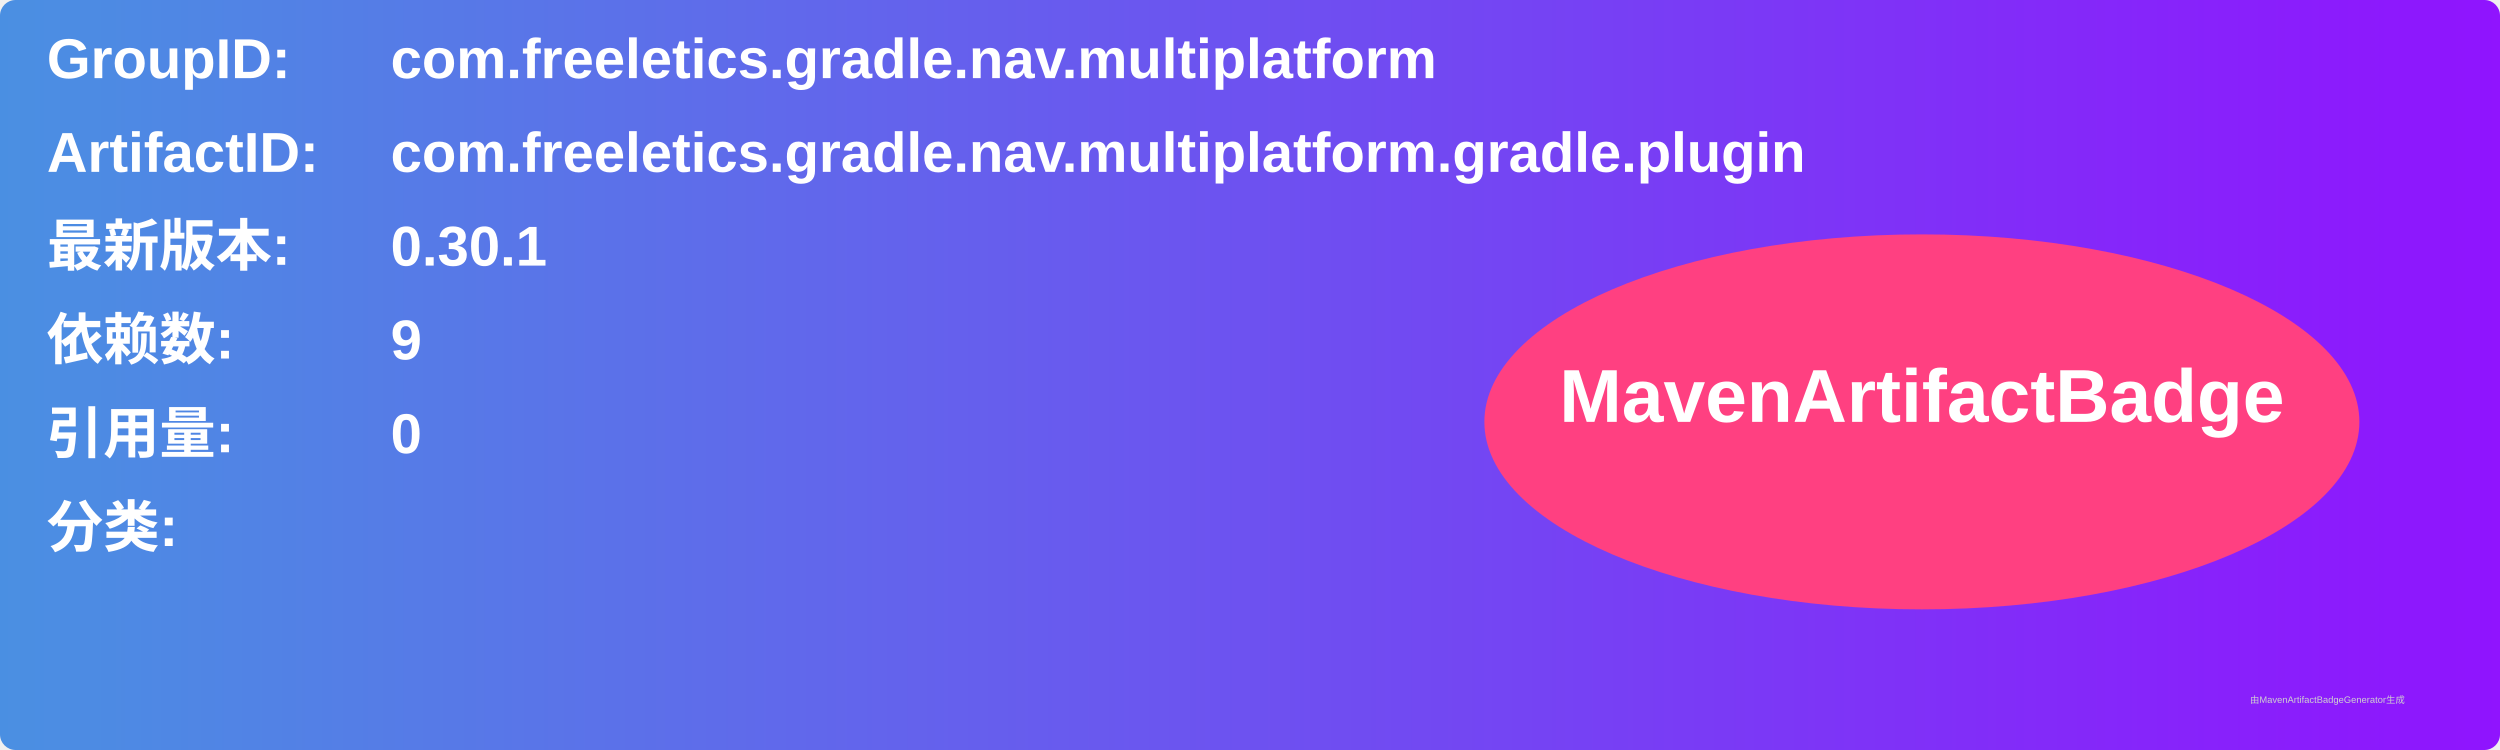
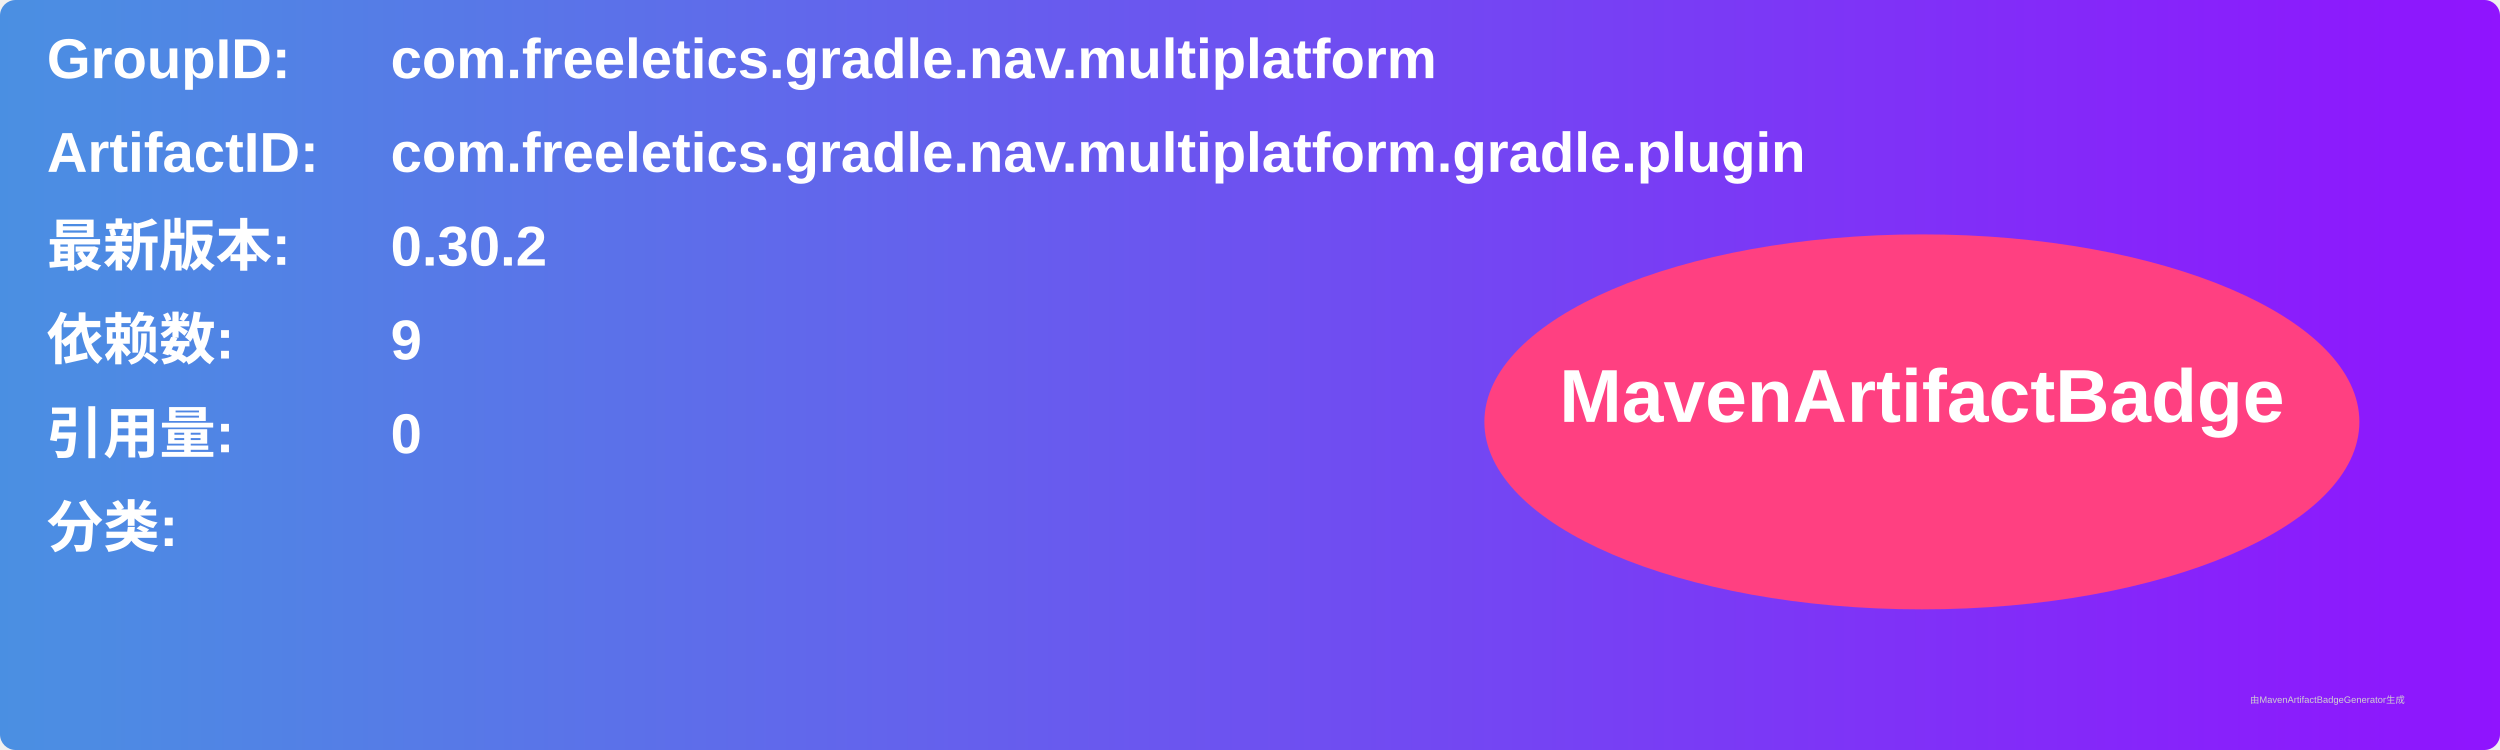
<svg xmlns="http://www.w3.org/2000/svg" width="800" height="240" viewBox="0 0 800 240">
  <linearGradient id="grad" x1="0%" y1="0%" x2="100%" y2="0%">
    <stop offset="0%" stop-color="#4a90e2" />
    <stop offset="100%" stop-color="#9013fe" />
  </linearGradient>
  <rect width="100%" height="100%" rx="5" ry="5" fill="url(#grad)" />
  <g transform="translate(15, 15)">
    <text x="0" y="10" font-family="Arial" font-size="18" fill="white" font-weight="bold" width="260">GroupID:</text>
    <text x="110" y="10" font-family="Arial" font-size="18" fill="white" font-weight="bold" width="460">com.freeletics.gradle.nav.multiplatform</text>
    <text x="0" y="40" font-family="Arial" font-size="18" fill="white" font-weight="bold" width="260">ArtifactID:</text>
    <text x="110" y="40" font-family="Arial" font-size="18" fill="white" font-weight="bold" width="460">com.freeletics.gradle.nav.multiplatform.gradle.plugin</text>
    <text x="0" y="70" font-family="Arial" font-size="18" fill="white" font-weight="bold">最新版本:</text>
    <text x="110" y="70" font-family="Arial" font-size="18" fill="white" font-weight="bold">
-       <tspan font-weight="bold">0.30.1</tspan>
+       <tspan font-weight="bold">0.30.2</tspan>
    </text>
    <text x="0" y="100" font-family="Arial" font-size="18" fill="white" font-weight="bold">依赖数: </text>
    <text x="110" y="100" font-family="Arial" font-size="18" fill="white">
      <tspan font-weight="bold">9</tspan>
    </text>
    <text x="0" y="130" font-family="Arial" font-size="18" fill="white" font-weight="bold">引用量: </text>
    <text x="110" y="130" font-family="Arial" font-size="18" fill="white">
      <tspan font-weight="bold">0</tspan>
    </text>
    <text x="0" y="160" font-family="Arial" font-size="18" fill="white" font-weight="bold">分类:</text>
    <text x="10" y="190" font-family="Arial" font-size="10" fill="white">
      <tspan font-weight="bold" />
    </text>
    <ellipse cx="600" cy="120" rx="140" ry="60" fill="#ff4081" />
    <text x="600" y="120" text-anchor="middle" font-family="Arial" font-size="24" fill="white" font-weight="bold">MavenArtifactBadge</text>
  </g>
  <text x="720" y="225" font-family="Arial" font-size="3" fill="#d0d0d0">由MavenArtifactBadgeGenerator生成</text>
</svg>
